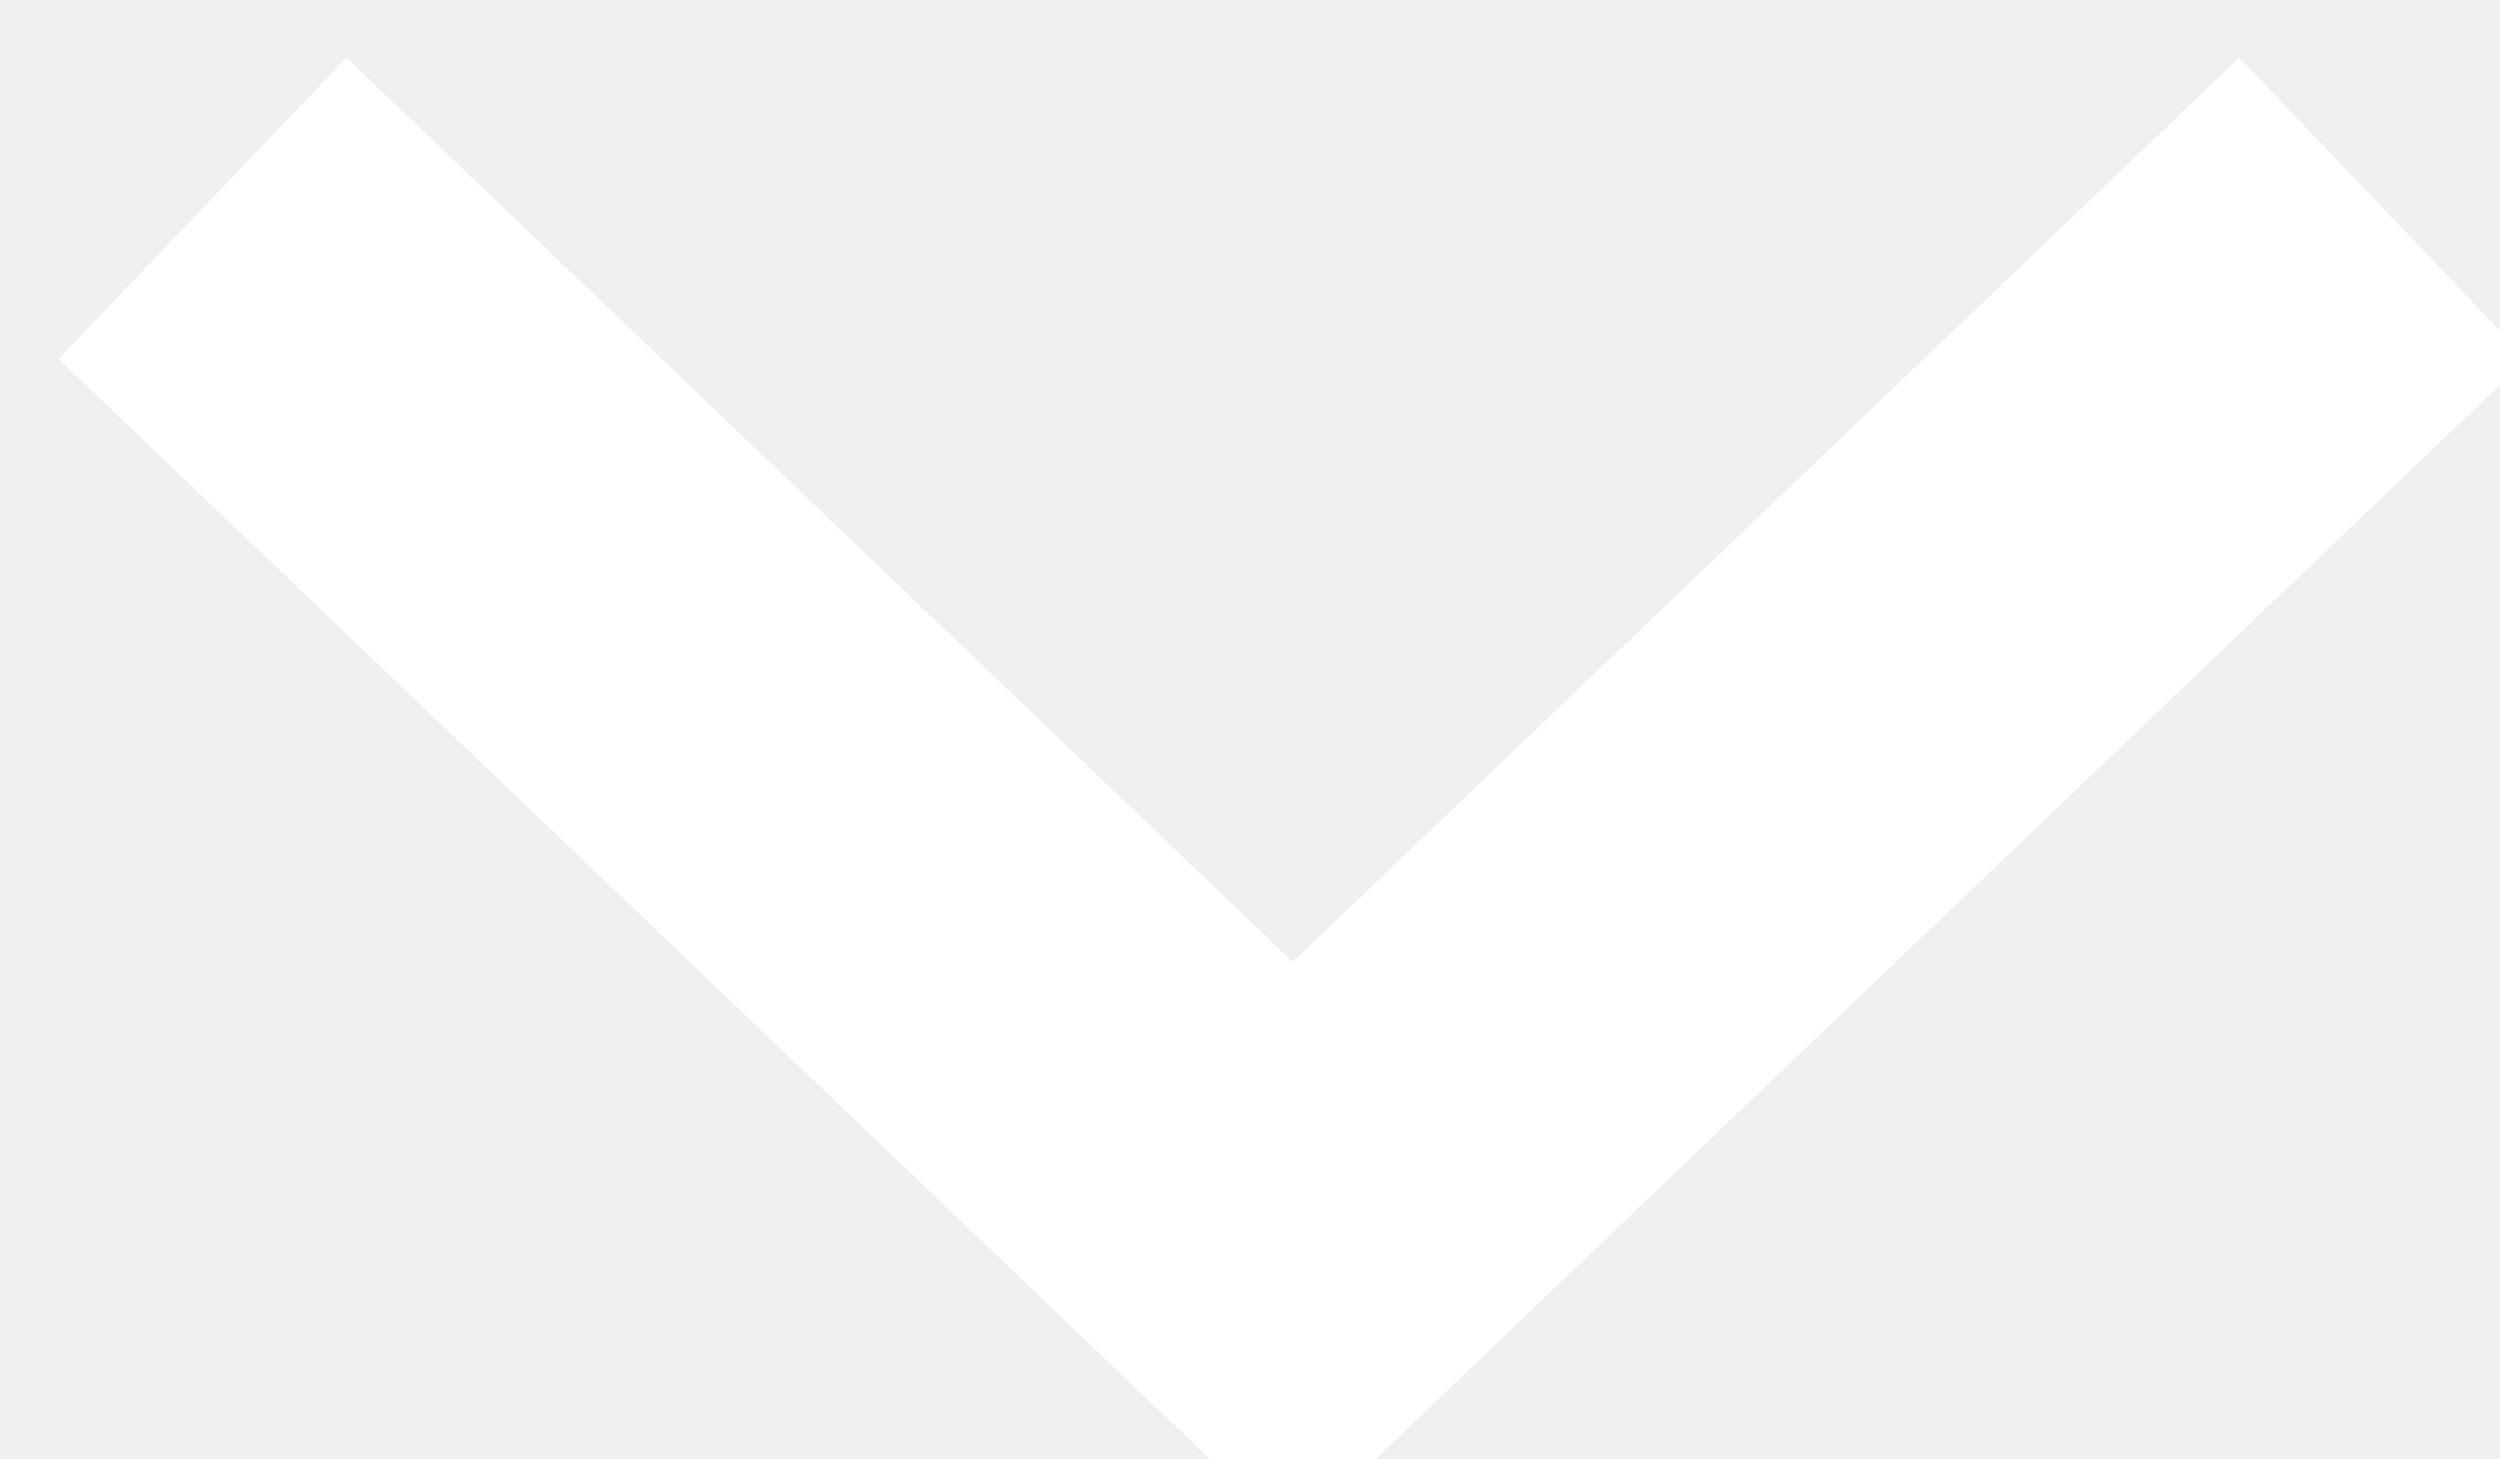
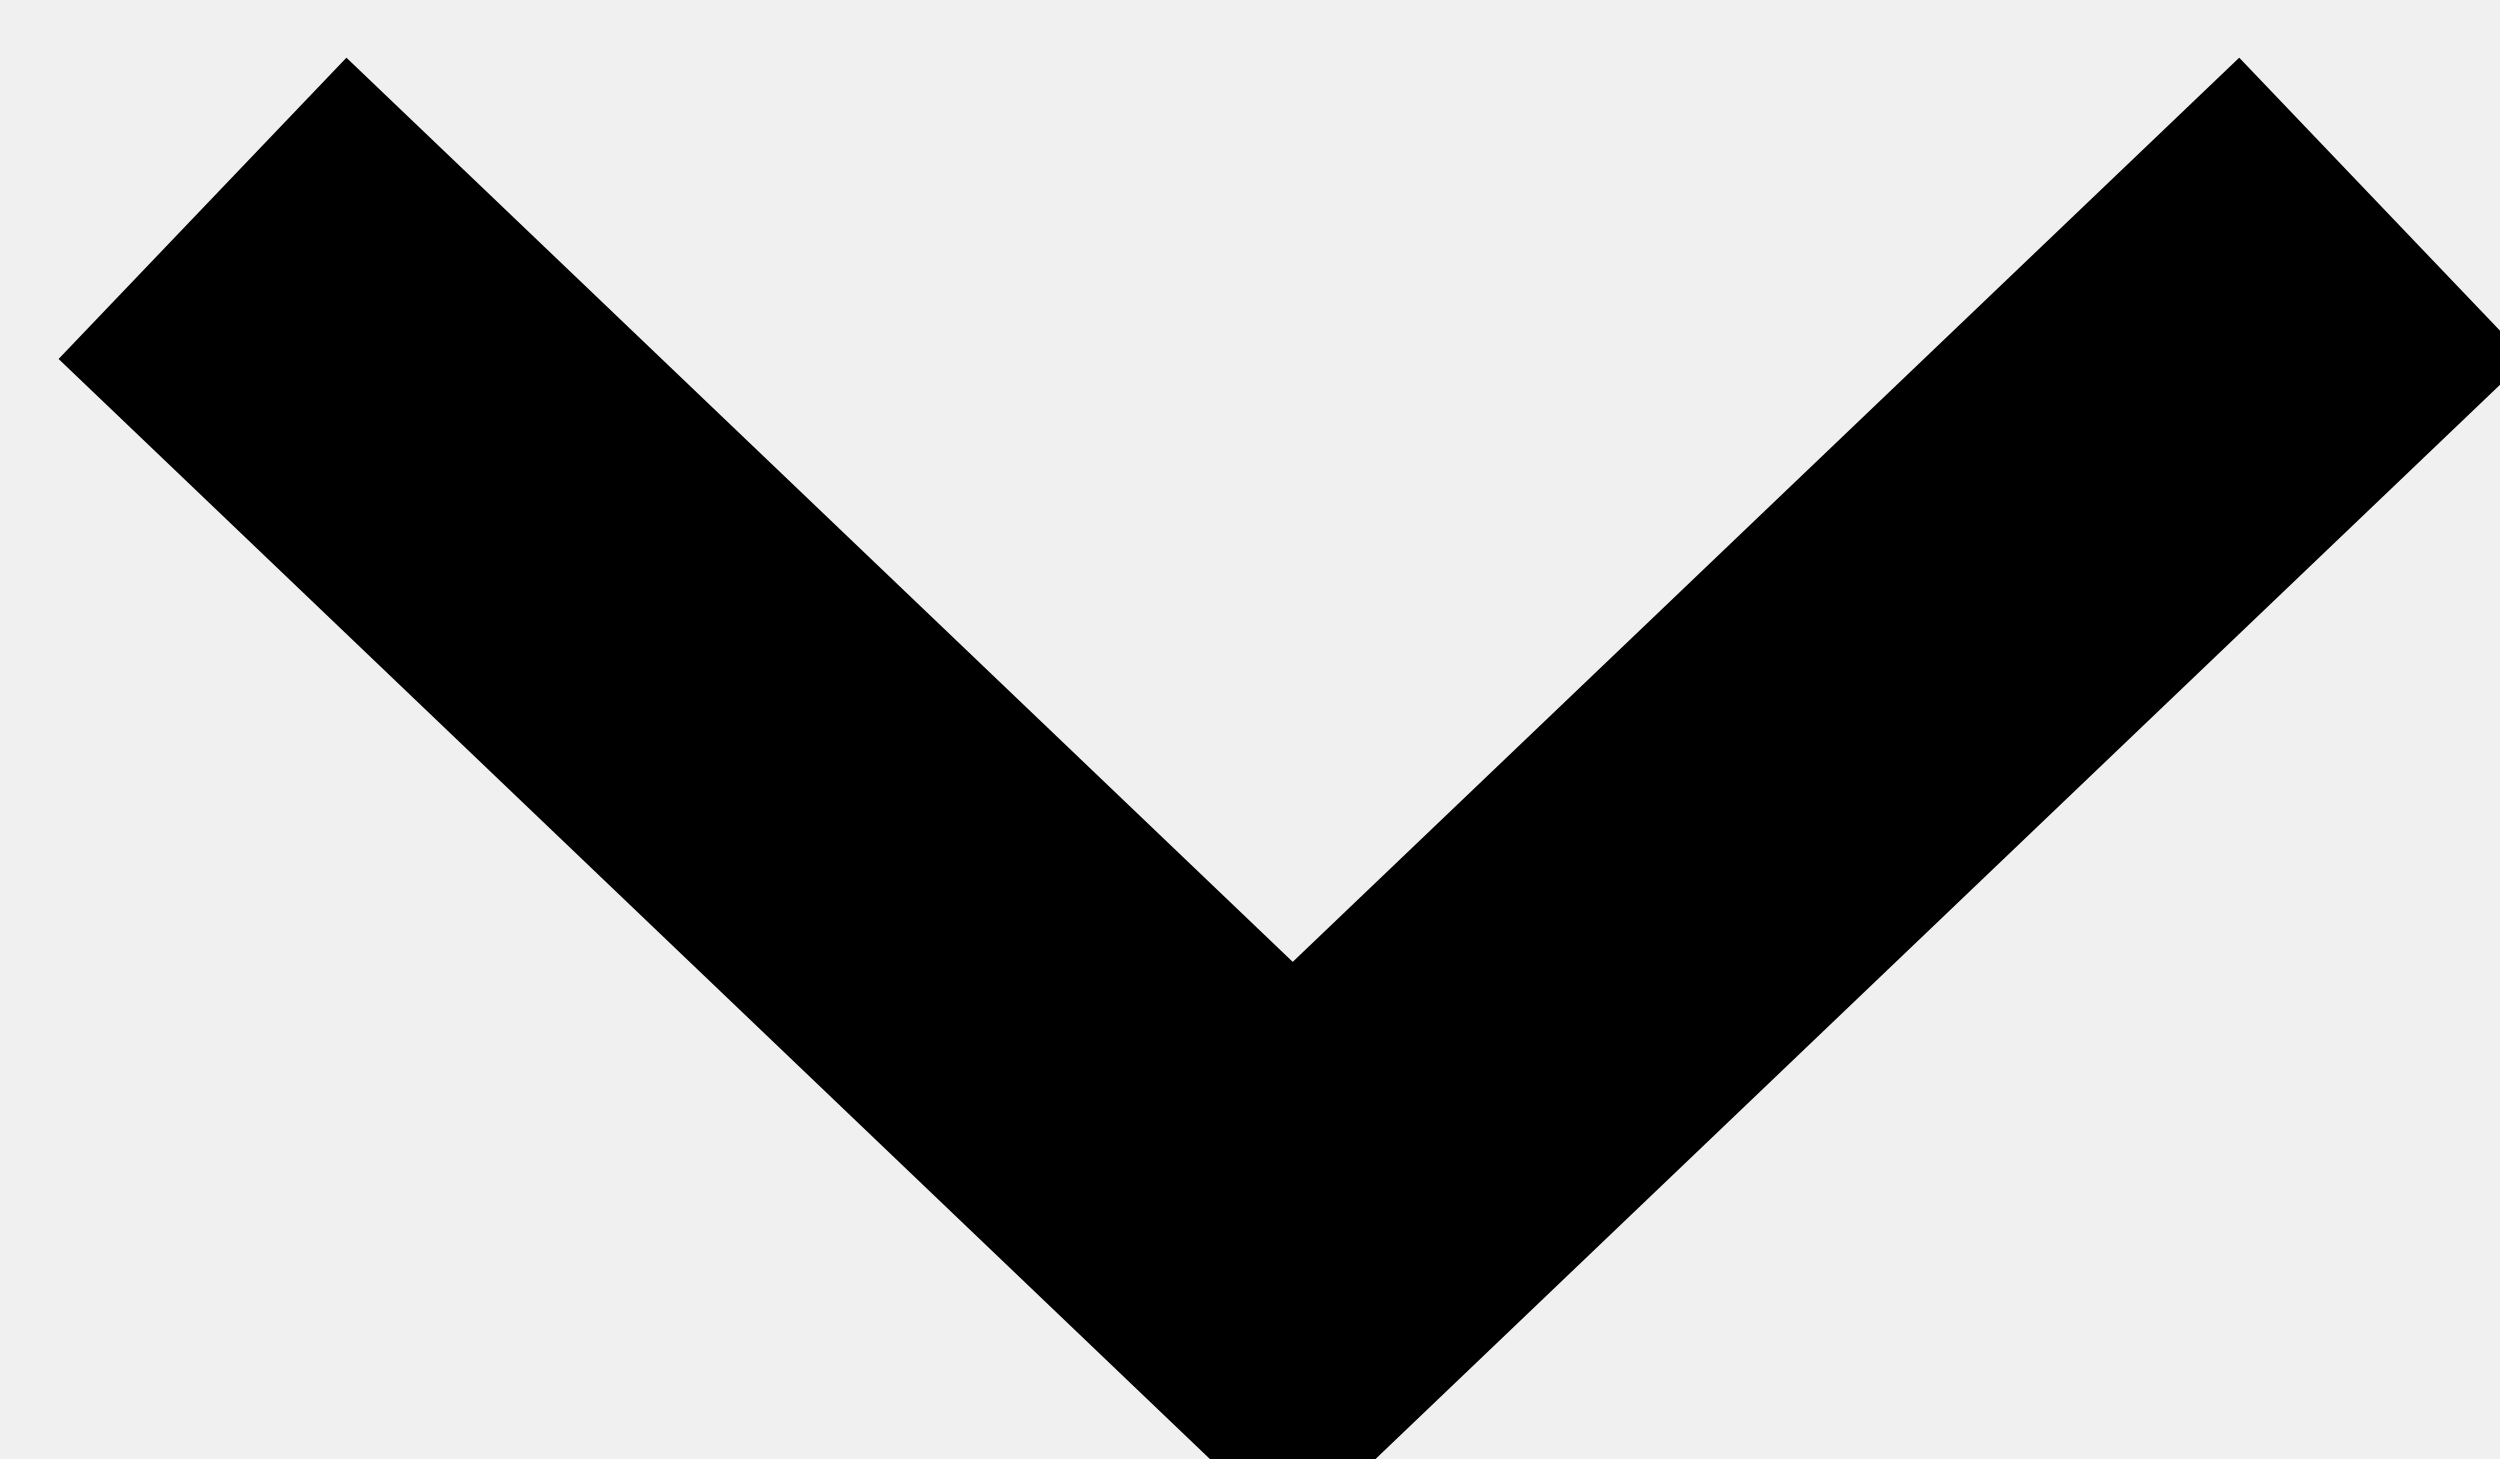
<svg xmlns="http://www.w3.org/2000/svg" width="12" height="7" viewBox="0 0 12 7" fill="none">
-   <path d="M0.972 1L6.205 6L11.439 1" stroke="white" stroke-width="2px" />
+   <path d="M0.972 1L6.205 6L11.439 1" stroke="currentColor" stroke-width="2px" />
</svg>
